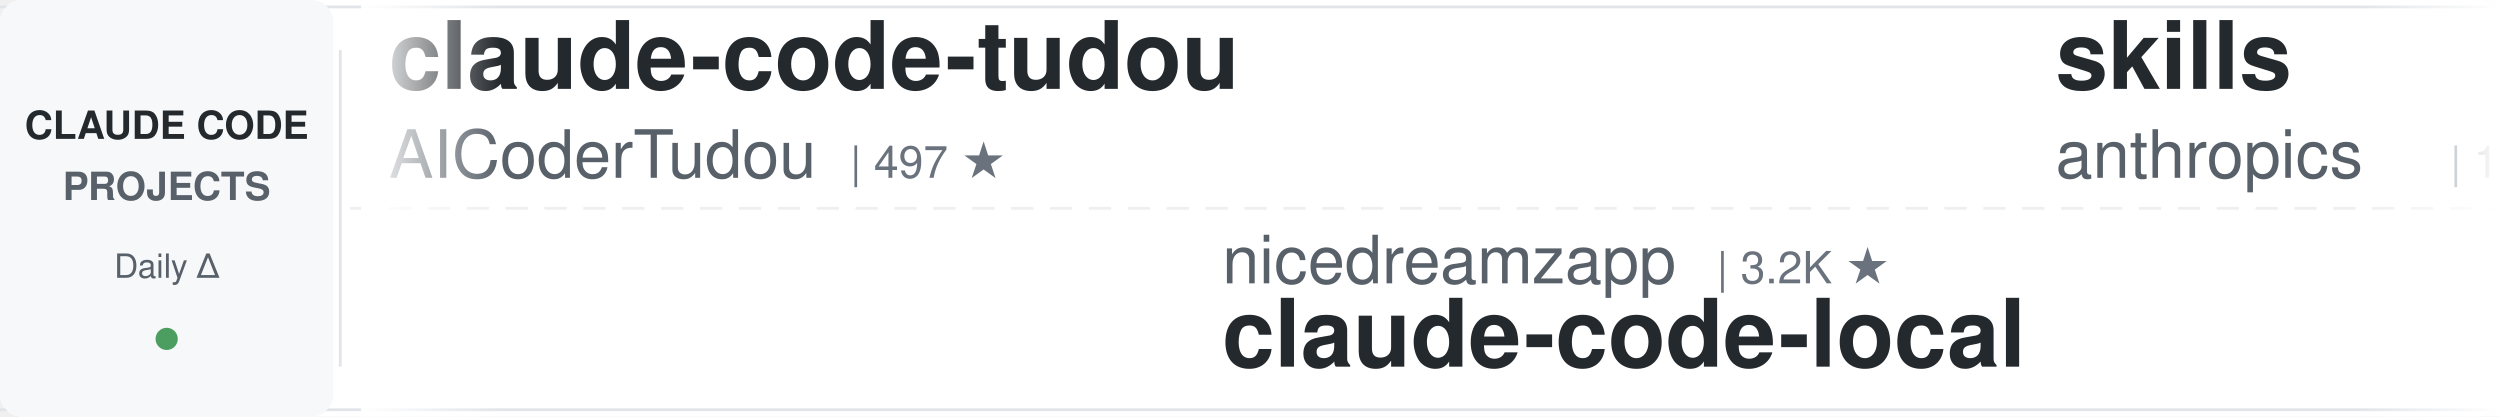
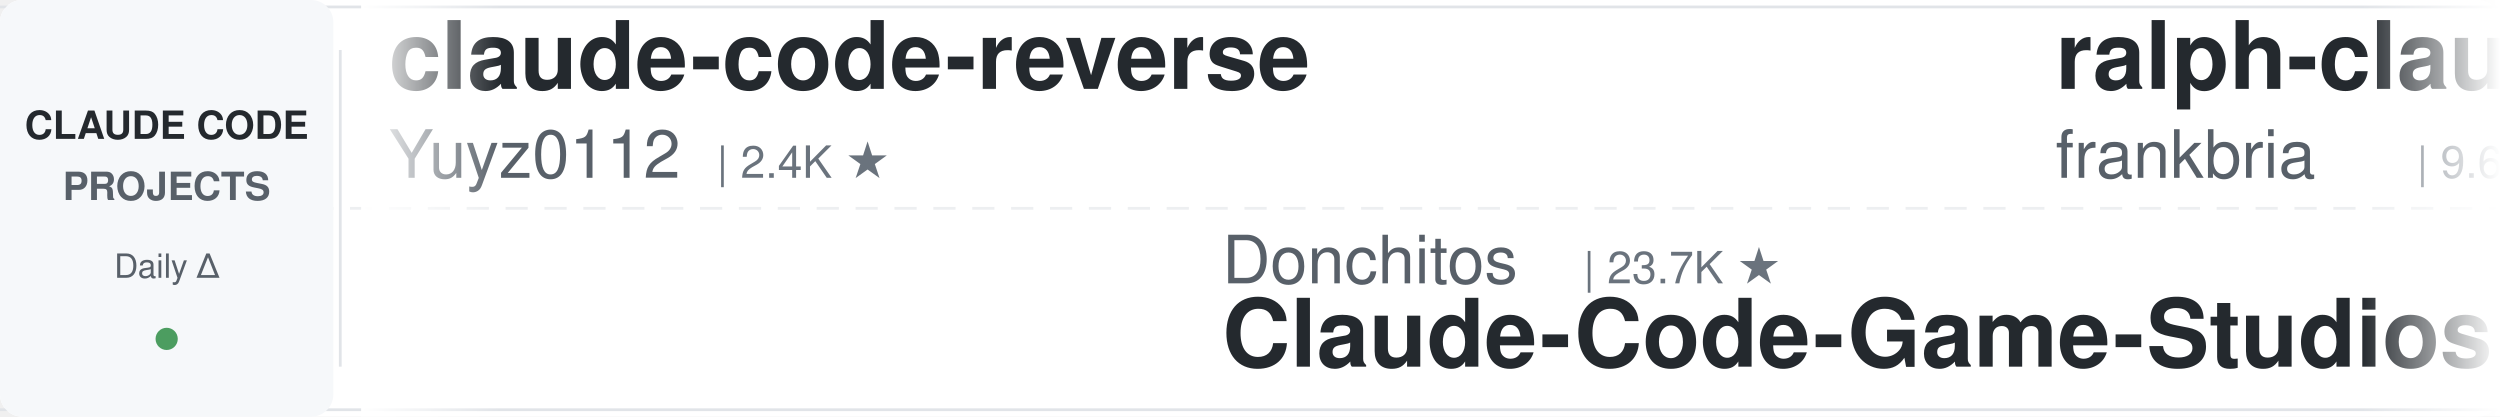
<svg xmlns="http://www.w3.org/2000/svg" width="900" height="150">
  <defs>
    <linearGradient id="leftFade" x1="0%" y1="0%" x2="100%" y2="0%">
      <stop offset="0%" style="stop-color:#ffffff;stop-opacity:1" />
      <stop offset="100%" style="stop-color:#ffffff;stop-opacity:0" />
    </linearGradient>
    <linearGradient id="rightFade" x1="0%" y1="0%" x2="100%" y2="0%">
      <stop offset="0%" style="stop-color:#ffffff;stop-opacity:0" />
      <stop offset="100%" style="stop-color:#ffffff;stop-opacity:1" />
    </linearGradient>
  </defs>
  <rect width="900" height="150" fill="#ffffff" rx="8" />
  <rect x="0" y="2" width="900" height="1" fill="#e1e4e8" />
  <rect x="0" y="147" width="900" height="1" fill="#e1e4e8" />
  <line x1="0" y1="75" x2="900" y2="75" stroke="#e1e4e8" stroke-width="1" stroke-dasharray="8 6" opacity="0.6" />
  <rect x="0" y="0" width="120" height="150" fill="#f6f8fa" rx="8" />
  <text x="60" y="50" font-family="-apple-system, BlinkMacSystemFont, 'Segoe UI', Helvetica, Arial, sans-serif" font-size="14" font-weight="600" fill="#24292e" text-anchor="middle">CLAUDE CODE</text>
  <text x="60" y="72" font-family="-apple-system, BlinkMacSystemFont, 'Segoe UI', Helvetica, Arial, sans-serif" font-size="14" font-weight="600" fill="#586069" text-anchor="middle">PROJECTS</text>
  <text x="60" y="100" font-family="-apple-system, BlinkMacSystemFont, 'Segoe UI', Helvetica, Arial, sans-serif" font-size="12" font-weight="500" fill="#586069" text-anchor="middle">Daily Δ</text>
  <circle cx="60" cy="122" r="4" fill="#22863a" opacity="0.8" />
  <rect x="122" y="18" width="1" height="114" fill="#e1e4e8" />
  <clipPath id="tickerClip">
    <rect x="130" y="0" width="770" height="150" />
  </clipPath>
  <g clip-path="url(#tickerClip)">
    <g id="tickerItems">
      <animateTransform attributeName="transform" attributeType="XML" type="translate" from="0 0" to="-3000 0" dur="54s" repeatCount="indefinite" />
      <g transform="translate(0, 0)">
-         <text x="140" y="32" font-family="-apple-system, BlinkMacSystemFont, 'Segoe UI', Helvetica, Arial, sans-serif" font-size="34" font-weight="600" fill="#24292e">claude-code-tudou</text>
-         <text x="140" y="64" font-family="-apple-system, BlinkMacSystemFont, 'Segoe UI', Helvetica, Arial, sans-serif" font-size="24" font-weight="400" fill="#586069">AICoderTudou</text>
-         <text x="306" y="64" font-family="-apple-system, BlinkMacSystemFont, 'Segoe UI', Helvetica, Arial, sans-serif" font-size="16" font-weight="500" fill="#6a737d">| 497 ★</text>
+         <text x="140" y="32" font-family="-apple-system, BlinkMacSystemFont, 'Segoe UI', Helvetica, Arial, sans-serif" font-size="34" font-weight="600" fill="#24292e">claude-code-reverse</text>
+         <text x="140" y="64" font-family="-apple-system, BlinkMacSystemFont, 'Segoe UI', Helvetica, Arial, sans-serif" font-size="24" font-weight="400" fill="#586069">Yuyz0112</text>
+         <text x="258" y="64" font-family="-apple-system, BlinkMacSystemFont, 'Segoe UI', Helvetica, Arial, sans-serif" font-size="16" font-weight="500" fill="#6a737d">| 2.4K ★</text>
      </g>
      <g transform="translate(300, 0)">
-         <text x="140" y="102" font-family="-apple-system, BlinkMacSystemFont, 'Segoe UI', Helvetica, Arial, sans-serif" font-size="24" font-weight="400" fill="#586069">nicedreamzapp</text>
-         <text x="318" y="102" font-family="-apple-system, BlinkMacSystemFont, 'Segoe UI', Helvetica, Arial, sans-serif" font-size="16" font-weight="500" fill="#6a737d">| 3.2K ★</text>
-         <text x="140" y="132" font-family="-apple-system, BlinkMacSystemFont, 'Segoe UI', Helvetica, Arial, sans-serif" font-size="34" font-weight="600" fill="#24292e">claude-code-local</text>
+         <text x="140" y="102" font-family="-apple-system, BlinkMacSystemFont, 'Segoe UI', Helvetica, Arial, sans-serif" font-size="24" font-weight="400" fill="#586069">Donchitos</text>
+         <text x="270" y="102" font-family="-apple-system, BlinkMacSystemFont, 'Segoe UI', Helvetica, Arial, sans-serif" font-size="16" font-weight="500" fill="#6a737d">| 23.7K ★</text>
+         <text x="140" y="132" font-family="-apple-system, BlinkMacSystemFont, 'Segoe UI', Helvetica, Arial, sans-serif" font-size="34" font-weight="600" fill="#24292e">Claude-Code-Game-Studios</text>
      </g>
      <g transform="translate(600, 0)">
-         <text x="140" y="32" font-family="-apple-system, BlinkMacSystemFont, 'Segoe UI', Helvetica, Arial, sans-serif" font-size="34" font-weight="600" fill="#24292e">skills</text>
-         <text x="140" y="64" font-family="-apple-system, BlinkMacSystemFont, 'Segoe UI', Helvetica, Arial, sans-serif" font-size="24" font-weight="400" fill="#586069">anthropics</text>
-         <text x="282" y="64" font-family="-apple-system, BlinkMacSystemFont, 'Segoe UI', Helvetica, Arial, sans-serif" font-size="16" font-weight="500" fill="#6a737d">| 167.1K ★</text>
+         <text x="140" y="32" font-family="-apple-system, BlinkMacSystemFont, 'Segoe UI', Helvetica, Arial, sans-serif" font-size="34" font-weight="600" fill="#24292e">ralph-claude-code</text>
+         <text x="140" y="64" font-family="-apple-system, BlinkMacSystemFont, 'Segoe UI', Helvetica, Arial, sans-serif" font-size="24" font-weight="400" fill="#586069">frankbria</text>
+         <text x="270" y="64" font-family="-apple-system, BlinkMacSystemFont, 'Segoe UI', Helvetica, Arial, sans-serif" font-size="16" font-weight="500" fill="#6a737d">| 9.6K ★</text>
      </g>
      <g transform="translate(900, 0)">
-         <text x="140" y="102" font-family="-apple-system, BlinkMacSystemFont, 'Segoe UI', Helvetica, Arial, sans-serif" font-size="24" font-weight="400" fill="#586069">luongnv89</text>
-         <text x="270" y="102" font-family="-apple-system, BlinkMacSystemFont, 'Segoe UI', Helvetica, Arial, sans-serif" font-size="16" font-weight="500" fill="#6a737d">| 40.9K ★</text>
-         <text x="140" y="132" font-family="-apple-system, BlinkMacSystemFont, 'Segoe UI', Helvetica, Arial, sans-serif" font-size="34" font-weight="600" fill="#24292e">claude-howto</text>
+         <text x="140" y="102" font-family="-apple-system, BlinkMacSystemFont, 'Segoe UI', Helvetica, Arial, sans-serif" font-size="24" font-weight="400" fill="#586069">darcyegb</text>
+         <text x="258" y="102" font-family="-apple-system, BlinkMacSystemFont, 'Segoe UI', Helvetica, Arial, sans-serif" font-size="16" font-weight="500" fill="#6a737d">| 757 ★</text>
+         <text x="140" y="132" font-family="-apple-system, BlinkMacSystemFont, 'Segoe UI', Helvetica, Arial, sans-serif" font-size="34" font-weight="600" fill="#24292e">ClaudeCodeAgents</text>
      </g>
      <g transform="translate(1200, 0)">
-         <text x="140" y="32" font-family="-apple-system, BlinkMacSystemFont, 'Segoe UI', Helvetica, Arial, sans-serif" font-size="34" font-weight="600" fill="#24292e">claude-code-spec-workflo...</text>
-         <text x="140" y="64" font-family="-apple-system, BlinkMacSystemFont, 'Segoe UI', Helvetica, Arial, sans-serif" font-size="24" font-weight="400" fill="#586069">Pimzino</text>
-         <text x="246" y="64" font-family="-apple-system, BlinkMacSystemFont, 'Segoe UI', Helvetica, Arial, sans-serif" font-size="16" font-weight="500" fill="#6a737d">| 3.8K ★</text>
+         <text x="140" y="32" font-family="-apple-system, BlinkMacSystemFont, 'Segoe UI', Helvetica, Arial, sans-serif" font-size="34" font-weight="600" fill="#24292e">claude-code-ultimate-gui...</text>
+         <text x="140" y="64" font-family="-apple-system, BlinkMacSystemFont, 'Segoe UI', Helvetica, Arial, sans-serif" font-size="24" font-weight="400" fill="#586069">FlorianBruniaux</text>
+         <text x="342" y="64" font-family="-apple-system, BlinkMacSystemFont, 'Segoe UI', Helvetica, Arial, sans-serif" font-size="16" font-weight="500" fill="#6a737d">| 5.7K ★</text>
      </g>
      <g transform="translate(1500, 0)">
-         <text x="140" y="102" font-family="-apple-system, BlinkMacSystemFont, 'Segoe UI', Helvetica, Arial, sans-serif" font-size="24" font-weight="400" fill="#586069">kodu-ai</text>
-         <text x="246" y="102" font-family="-apple-system, BlinkMacSystemFont, 'Segoe UI', Helvetica, Arial, sans-serif" font-size="16" font-weight="500" fill="#6a737d">| 5.2K ★</text>
-         <text x="140" y="132" font-family="-apple-system, BlinkMacSystemFont, 'Segoe UI', Helvetica, Arial, sans-serif" font-size="34" font-weight="600" fill="#24292e">claude-coder</text>
+         <text x="140" y="102" font-family="-apple-system, BlinkMacSystemFont, 'Segoe UI', Helvetica, Arial, sans-serif" font-size="24" font-weight="400" fill="#586069">davila7</text>
+         <text x="246" y="102" font-family="-apple-system, BlinkMacSystemFont, 'Segoe UI', Helvetica, Arial, sans-serif" font-size="16" font-weight="500" fill="#6a737d">| 30.2K ★</text>
+         <text x="140" y="132" font-family="-apple-system, BlinkMacSystemFont, 'Segoe UI', Helvetica, Arial, sans-serif" font-size="34" font-weight="600" fill="#24292e">claude-code-templates</text>
      </g>
      <g transform="translate(1800, 0)">
-         <text x="140" y="32" font-family="-apple-system, BlinkMacSystemFont, 'Segoe UI', Helvetica, Arial, sans-serif" font-size="34" font-weight="600" fill="#24292e">claude-code-rev</text>
-         <text x="140" y="64" font-family="-apple-system, BlinkMacSystemFont, 'Segoe UI', Helvetica, Arial, sans-serif" font-size="24" font-weight="400" fill="#586069">oboard</text>
-         <text x="234" y="64" font-family="-apple-system, BlinkMacSystemFont, 'Segoe UI', Helvetica, Arial, sans-serif" font-size="16" font-weight="500" fill="#6a737d">| 3.3K ★</text>
+         <text x="140" y="32" font-family="-apple-system, BlinkMacSystemFont, 'Segoe UI', Helvetica, Arial, sans-serif" font-size="34" font-weight="600" fill="#24292e">claude-code-analysis</text>
+         <text x="140" y="64" font-family="-apple-system, BlinkMacSystemFont, 'Segoe UI', Helvetica, Arial, sans-serif" font-size="24" font-weight="400" fill="#586069">liuup</text>
+         <text x="222" y="64" font-family="-apple-system, BlinkMacSystemFont, 'Segoe UI', Helvetica, Arial, sans-serif" font-size="16" font-weight="500" fill="#6a737d">| 3.8K ★</text>
      </g>
      <g transform="translate(2100, 0)">
-         <text x="140" y="102" font-family="-apple-system, BlinkMacSystemFont, 'Segoe UI', Helvetica, Arial, sans-serif" font-size="24" font-weight="400" fill="#586069">huangserva</text>
-         <text x="282" y="102" font-family="-apple-system, BlinkMacSystemFont, 'Segoe UI', Helvetica, Arial, sans-serif" font-size="16" font-weight="500" fill="#6a737d">| 622 ★</text>
-         <text x="140" y="132" font-family="-apple-system, BlinkMacSystemFont, 'Segoe UI', Helvetica, Arial, sans-serif" font-size="34" font-weight="600" fill="#24292e">claude-code-cli</text>
+         <text x="140" y="102" font-family="-apple-system, BlinkMacSystemFont, 'Segoe UI', Helvetica, Arial, sans-serif" font-size="24" font-weight="400" fill="#586069">ding113</text>
+         <text x="246" y="102" font-family="-apple-system, BlinkMacSystemFont, 'Segoe UI', Helvetica, Arial, sans-serif" font-size="16" font-weight="500" fill="#6a737d">| 3.3K ★</text>
+         <text x="140" y="132" font-family="-apple-system, BlinkMacSystemFont, 'Segoe UI', Helvetica, Arial, sans-serif" font-size="34" font-weight="600" fill="#24292e">claude-code-hub</text>
      </g>
      <g transform="translate(2400, 0)">
-         <text x="140" y="32" font-family="-apple-system, BlinkMacSystemFont, 'Segoe UI', Helvetica, Arial, sans-serif" font-size="34" font-weight="600" fill="#24292e">claude-code-source</text>
-         <text x="140" y="64" font-family="-apple-system, BlinkMacSystemFont, 'Segoe UI', Helvetica, Arial, sans-serif" font-size="24" font-weight="400" fill="#586069">JrCx7scC</text>
-         <text x="258" y="64" font-family="-apple-system, BlinkMacSystemFont, 'Segoe UI', Helvetica, Arial, sans-serif" font-size="16" font-weight="500" fill="#6a737d">| 373 ★</text>
+         <text x="140" y="32" font-family="-apple-system, BlinkMacSystemFont, 'Segoe UI', Helvetica, Arial, sans-serif" font-size="34" font-weight="600" fill="#24292e">claude-code-router</text>
+         <text x="140" y="64" font-family="-apple-system, BlinkMacSystemFont, 'Segoe UI', Helvetica, Arial, sans-serif" font-size="24" font-weight="400" fill="#586069">musistudio</text>
+         <text x="282" y="64" font-family="-apple-system, BlinkMacSystemFont, 'Segoe UI', Helvetica, Arial, sans-serif" font-size="16" font-weight="500" fill="#6a737d">| 36.5K ★</text>
      </g>
      <g transform="translate(2700, 0)">
-         <text x="140" y="102" font-family="-apple-system, BlinkMacSystemFont, 'Segoe UI', Helvetica, Arial, sans-serif" font-size="24" font-weight="400" fill="#586069">ponponon</text>
-         <text x="258" y="102" font-family="-apple-system, BlinkMacSystemFont, 'Segoe UI', Helvetica, Arial, sans-serif" font-size="16" font-weight="500" fill="#6a737d">| 2.3K ★</text>
-         <text x="140" y="132" font-family="-apple-system, BlinkMacSystemFont, 'Segoe UI', Helvetica, Arial, sans-serif" font-size="34" font-weight="600" fill="#24292e">claude_code_src</text>
+         <text x="140" y="102" font-family="-apple-system, BlinkMacSystemFont, 'Segoe UI', Helvetica, Arial, sans-serif" font-size="24" font-weight="400" fill="#586069">AprilNEA</text>
+         <text x="258" y="102" font-family="-apple-system, BlinkMacSystemFont, 'Segoe UI', Helvetica, Arial, sans-serif" font-size="16" font-weight="500" fill="#6a737d">| 393 ★</text>
+         <text x="140" y="132" font-family="-apple-system, BlinkMacSystemFont, 'Segoe UI', Helvetica, Arial, sans-serif" font-size="34" font-weight="600" fill="#24292e">claude-code-source</text>
      </g>
      <g transform="translate(3000, 0)">
-         <text x="140" y="32" font-family="-apple-system, BlinkMacSystemFont, 'Segoe UI', Helvetica, Arial, sans-serif" font-size="34" font-weight="600" fill="#24292e">claude-code-tudou</text>
-         <text x="140" y="64" font-family="-apple-system, BlinkMacSystemFont, 'Segoe UI', Helvetica, Arial, sans-serif" font-size="24" font-weight="400" fill="#586069">AICoderTudou</text>
-         <text x="306" y="64" font-family="-apple-system, BlinkMacSystemFont, 'Segoe UI', Helvetica, Arial, sans-serif" font-size="16" font-weight="500" fill="#6a737d">| 497 ★</text>
+         <text x="140" y="32" font-family="-apple-system, BlinkMacSystemFont, 'Segoe UI', Helvetica, Arial, sans-serif" font-size="34" font-weight="600" fill="#24292e">claude-code-reverse</text>
+         <text x="140" y="64" font-family="-apple-system, BlinkMacSystemFont, 'Segoe UI', Helvetica, Arial, sans-serif" font-size="24" font-weight="400" fill="#586069">Yuyz0112</text>
+         <text x="258" y="64" font-family="-apple-system, BlinkMacSystemFont, 'Segoe UI', Helvetica, Arial, sans-serif" font-size="16" font-weight="500" fill="#6a737d">| 2.4K ★</text>
      </g>
      <g transform="translate(3300, 0)">
-         <text x="140" y="102" font-family="-apple-system, BlinkMacSystemFont, 'Segoe UI', Helvetica, Arial, sans-serif" font-size="24" font-weight="400" fill="#586069">nicedreamzapp</text>
-         <text x="318" y="102" font-family="-apple-system, BlinkMacSystemFont, 'Segoe UI', Helvetica, Arial, sans-serif" font-size="16" font-weight="500" fill="#6a737d">| 3.2K ★</text>
-         <text x="140" y="132" font-family="-apple-system, BlinkMacSystemFont, 'Segoe UI', Helvetica, Arial, sans-serif" font-size="34" font-weight="600" fill="#24292e">claude-code-local</text>
+         <text x="140" y="102" font-family="-apple-system, BlinkMacSystemFont, 'Segoe UI', Helvetica, Arial, sans-serif" font-size="24" font-weight="400" fill="#586069">Donchitos</text>
+         <text x="270" y="102" font-family="-apple-system, BlinkMacSystemFont, 'Segoe UI', Helvetica, Arial, sans-serif" font-size="16" font-weight="500" fill="#6a737d">| 23.7K ★</text>
+         <text x="140" y="132" font-family="-apple-system, BlinkMacSystemFont, 'Segoe UI', Helvetica, Arial, sans-serif" font-size="34" font-weight="600" fill="#24292e">Claude-Code-Game-Studios</text>
      </g>
      <g transform="translate(3600, 0)">
-         <text x="140" y="32" font-family="-apple-system, BlinkMacSystemFont, 'Segoe UI', Helvetica, Arial, sans-serif" font-size="34" font-weight="600" fill="#24292e">skills</text>
-         <text x="140" y="64" font-family="-apple-system, BlinkMacSystemFont, 'Segoe UI', Helvetica, Arial, sans-serif" font-size="24" font-weight="400" fill="#586069">anthropics</text>
-         <text x="282" y="64" font-family="-apple-system, BlinkMacSystemFont, 'Segoe UI', Helvetica, Arial, sans-serif" font-size="16" font-weight="500" fill="#6a737d">| 167.1K ★</text>
+         <text x="140" y="32" font-family="-apple-system, BlinkMacSystemFont, 'Segoe UI', Helvetica, Arial, sans-serif" font-size="34" font-weight="600" fill="#24292e">ralph-claude-code</text>
+         <text x="140" y="64" font-family="-apple-system, BlinkMacSystemFont, 'Segoe UI', Helvetica, Arial, sans-serif" font-size="24" font-weight="400" fill="#586069">frankbria</text>
+         <text x="270" y="64" font-family="-apple-system, BlinkMacSystemFont, 'Segoe UI', Helvetica, Arial, sans-serif" font-size="16" font-weight="500" fill="#6a737d">| 9.6K ★</text>
      </g>
      <g transform="translate(3900, 0)">
-         <text x="140" y="102" font-family="-apple-system, BlinkMacSystemFont, 'Segoe UI', Helvetica, Arial, sans-serif" font-size="24" font-weight="400" fill="#586069">luongnv89</text>
-         <text x="270" y="102" font-family="-apple-system, BlinkMacSystemFont, 'Segoe UI', Helvetica, Arial, sans-serif" font-size="16" font-weight="500" fill="#6a737d">| 40.9K ★</text>
-         <text x="140" y="132" font-family="-apple-system, BlinkMacSystemFont, 'Segoe UI', Helvetica, Arial, sans-serif" font-size="34" font-weight="600" fill="#24292e">claude-howto</text>
+         <text x="140" y="102" font-family="-apple-system, BlinkMacSystemFont, 'Segoe UI', Helvetica, Arial, sans-serif" font-size="24" font-weight="400" fill="#586069">darcyegb</text>
+         <text x="258" y="102" font-family="-apple-system, BlinkMacSystemFont, 'Segoe UI', Helvetica, Arial, sans-serif" font-size="16" font-weight="500" fill="#6a737d">| 757 ★</text>
+         <text x="140" y="132" font-family="-apple-system, BlinkMacSystemFont, 'Segoe UI', Helvetica, Arial, sans-serif" font-size="34" font-weight="600" fill="#24292e">ClaudeCodeAgents</text>
      </g>
    </g>
  </g>
  <rect x="130" y="0" width="50" height="150" fill="url(#leftFade)" />
  <rect x="850" y="0" width="50" height="150" fill="url(#rightFade)" />
</svg>
